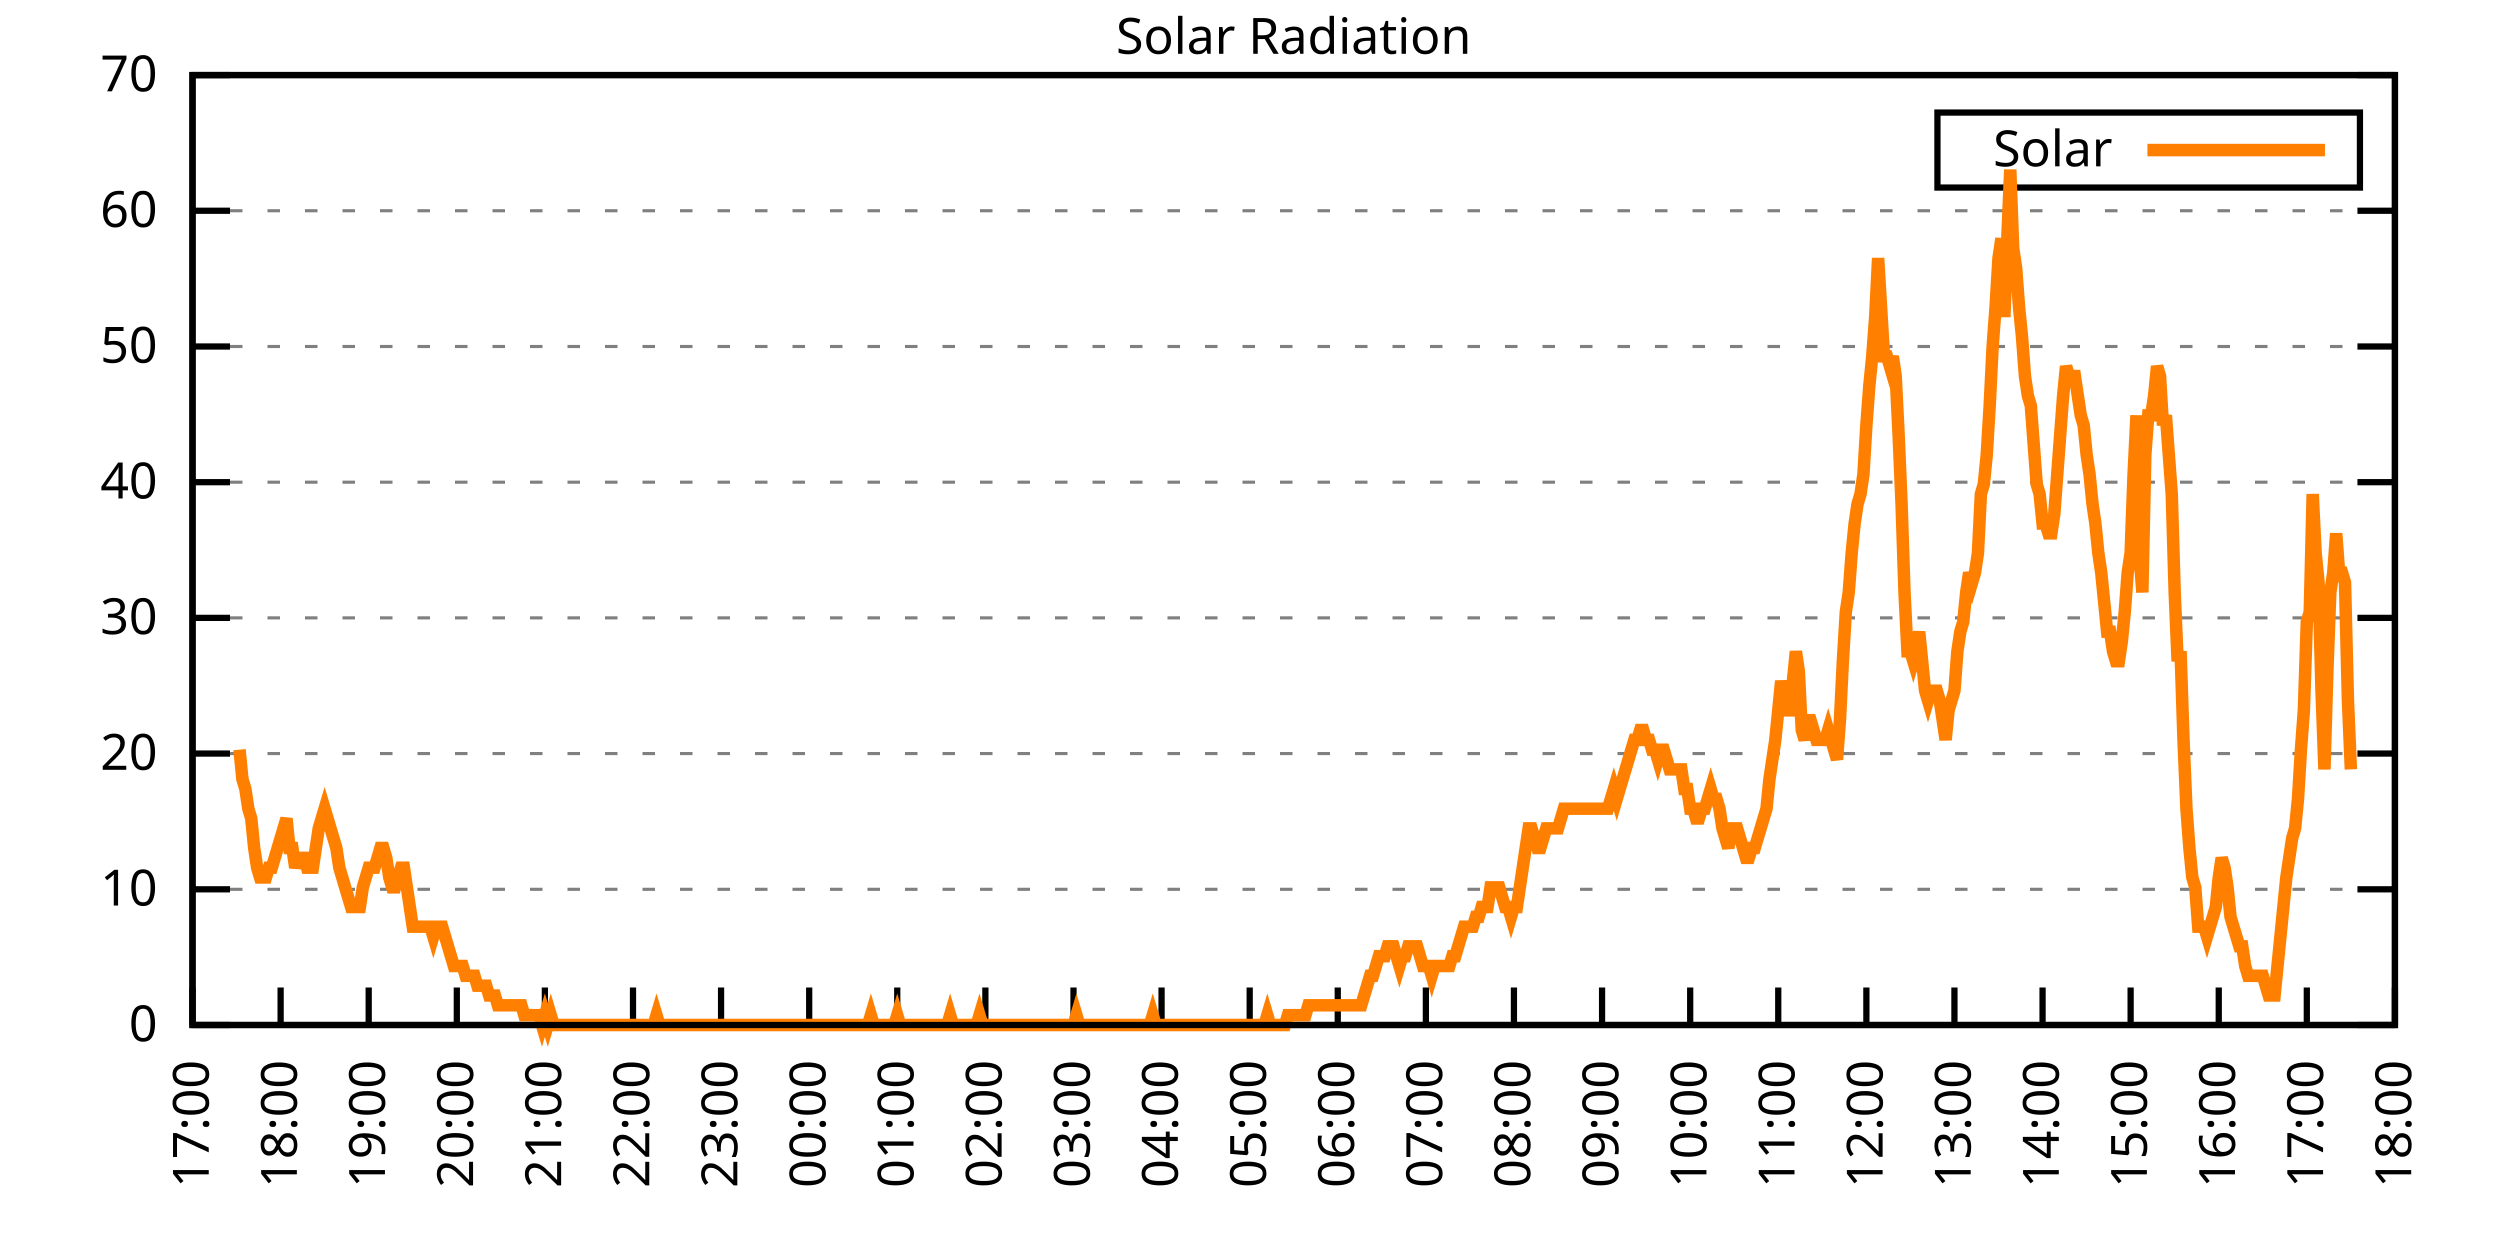
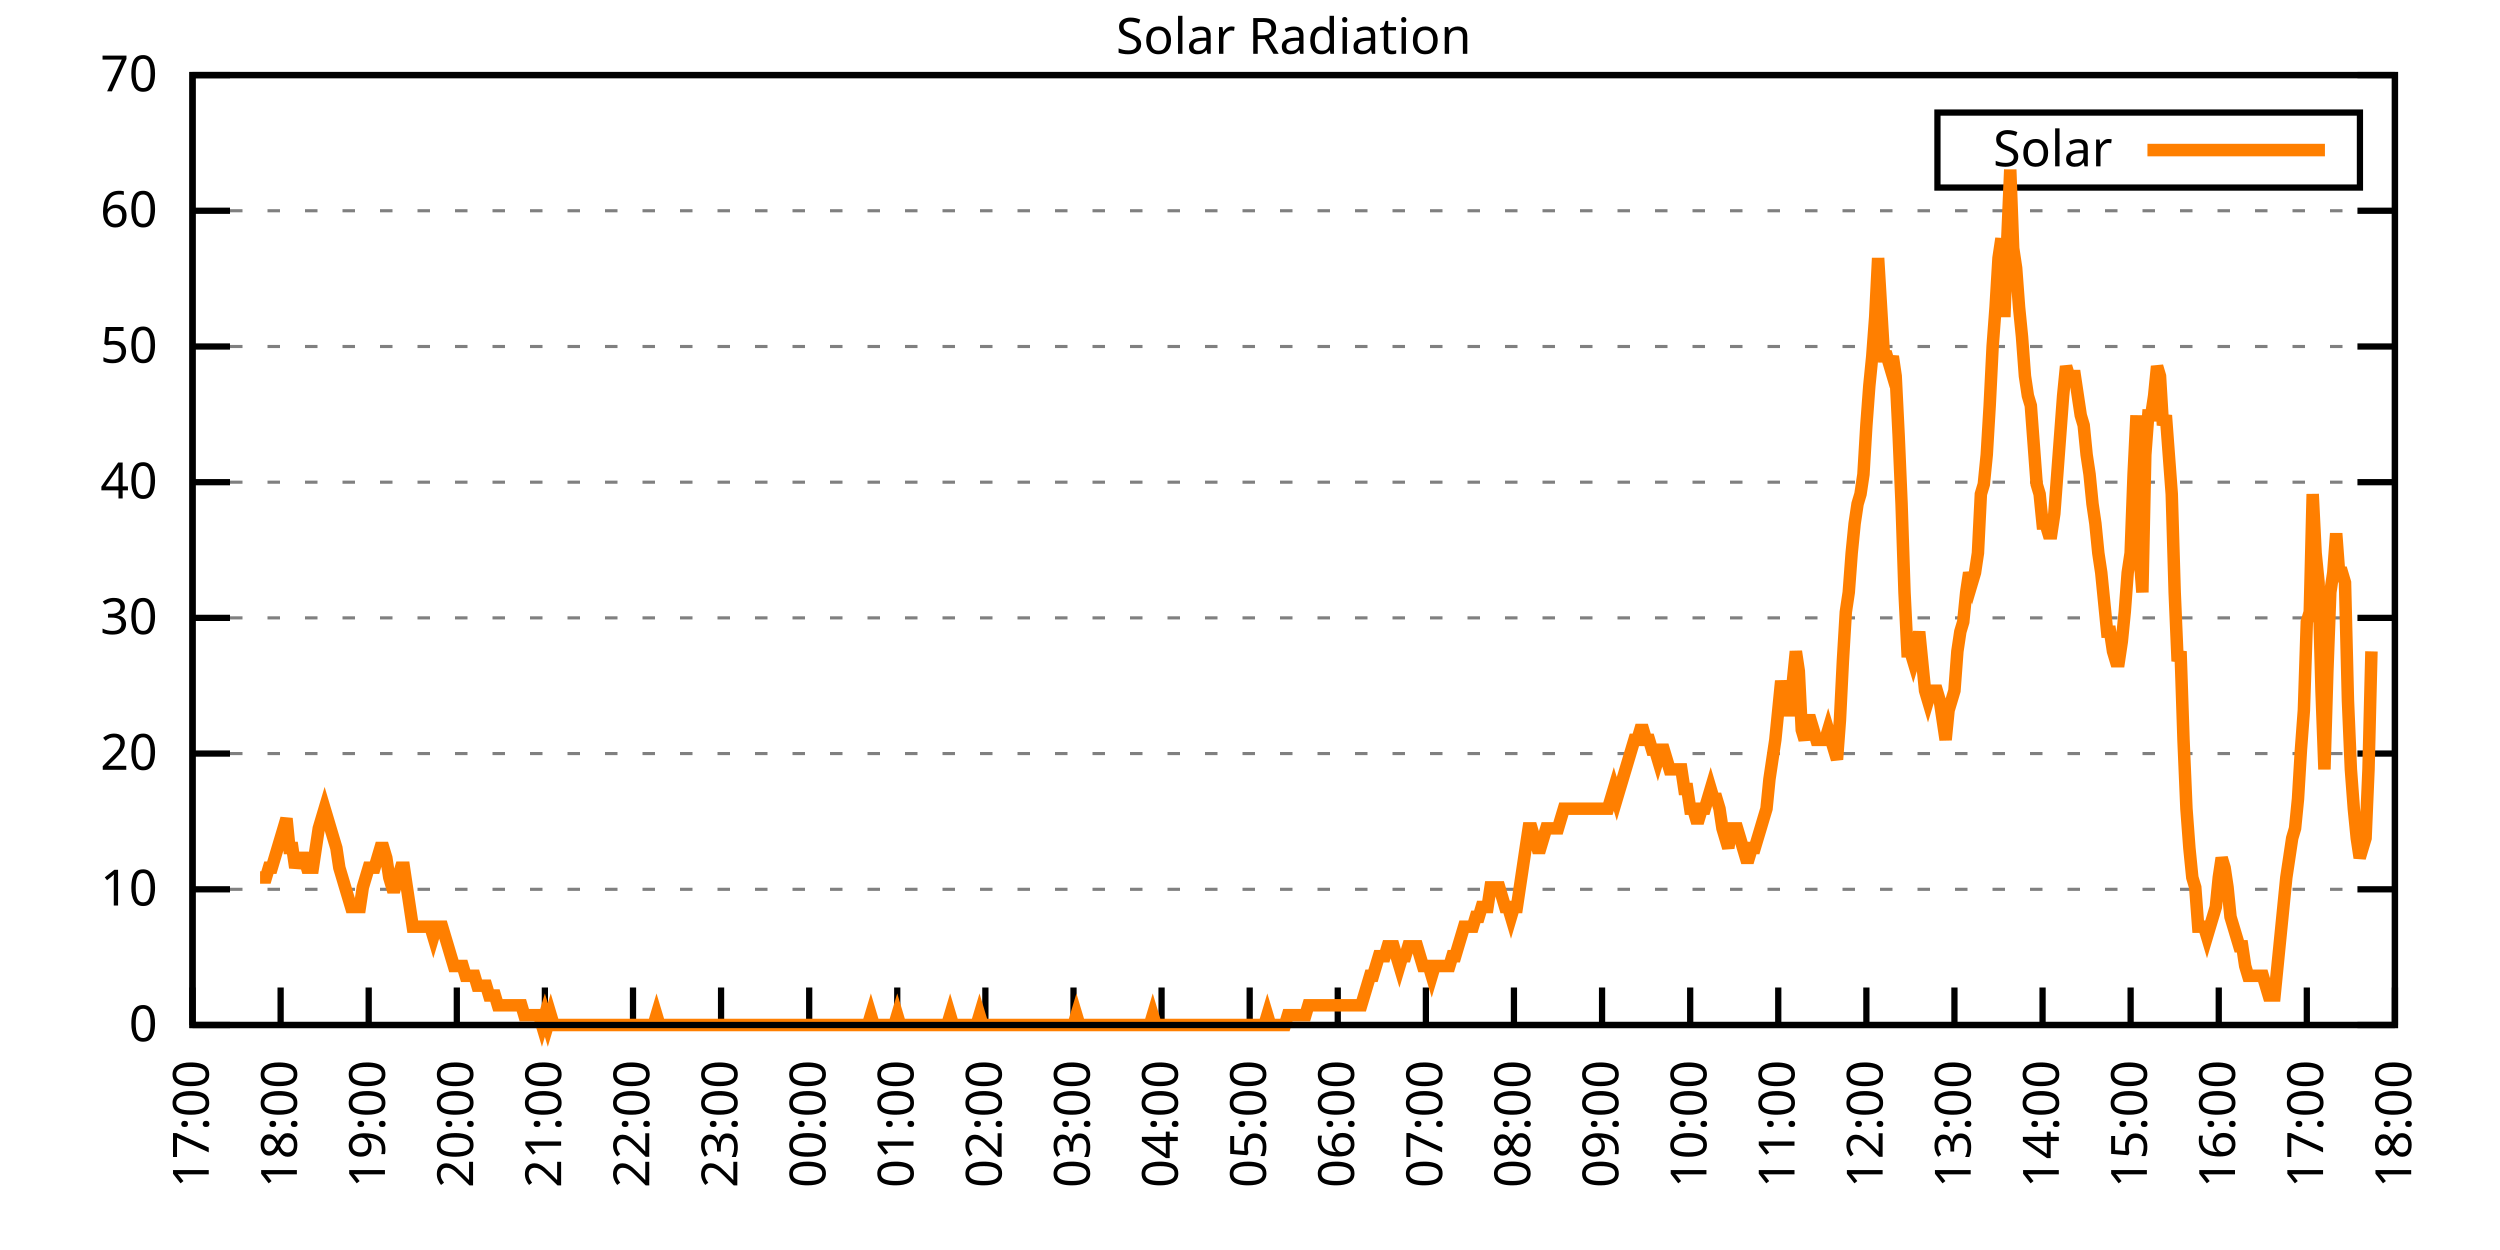
<svg xmlns="http://www.w3.org/2000/svg" xmlns:xlink="http://www.w3.org/1999/xlink" width="400" height="200" viewBox="0 0 400 200">
  <g id="gnuplot_canvas">
    <rect x="0" y="0" width="400" height="200" fill="none" />
    <defs>
      <circle id="gpDot" r="0.5" stroke-width="0.5" stroke="currentColor" />
      <path id="gpPt0" stroke-width="0.333" stroke="currentColor" d="M-1,0 h2 M0,-1 v2" />
      <path id="gpPt1" stroke-width="0.333" stroke="currentColor" d="M-1,-1 L1,1 M1,-1 L-1,1" />
      <path id="gpPt2" stroke-width="0.333" stroke="currentColor" d="M-1,0 L1,0 M0,-1 L0,1 M-1,-1 L1,1 M-1,1 L1,-1" />
      <rect id="gpPt3" stroke-width="0.333" stroke="currentColor" x="-1" y="-1" width="2" height="2" />
      <rect id="gpPt4" stroke-width="0.333" stroke="currentColor" fill="currentColor" x="-1" y="-1" width="2" height="2" />
      <circle id="gpPt5" stroke-width="0.333" stroke="currentColor" cx="0" cy="0" r="1" />
      <use xlink:href="#gpPt5" id="gpPt6" fill="currentColor" stroke="none" />
      <path id="gpPt7" stroke-width="0.333" stroke="currentColor" d="M0,-1.33 L-1.33,0.67 L1.33,0.67 z" />
      <use xlink:href="#gpPt7" id="gpPt8" fill="currentColor" stroke="none" />
      <use xlink:href="#gpPt7" id="gpPt9" stroke="currentColor" transform="rotate(180)" />
      <use xlink:href="#gpPt9" id="gpPt10" fill="currentColor" stroke="none" />
      <use xlink:href="#gpPt3" id="gpPt11" stroke="currentColor" transform="rotate(45)" />
      <use xlink:href="#gpPt11" id="gpPt12" fill="currentColor" stroke="none" />
      <path id="gpPt13" stroke-width="0.333" stroke="currentColor" d="M0,1.330 L1.265,0.411 L0.782,-1.067 L-0.782,-1.076 L-1.265,0.411 z" />
      <use xlink:href="#gpPt13" id="gpPt14" fill="currentColor" stroke="none" />
      <filter id="textbox" filterUnits="objectBoundingBox" x="0" y="0" height="1" width="1">
        <feFlood flood-color="white" flood-opacity="1" result="bgnd" />
        <feComposite in="SourceGraphic" in2="bgnd" operator="atop" />
      </filter>
      <filter id="greybox" filterUnits="objectBoundingBox" x="0" y="0" height="1" width="1">
        <feFlood flood-color="lightgrey" flood-opacity="1" result="grey" />
        <feComposite in="SourceGraphic" in2="grey" operator="atop" />
      </filter>
    </defs>
    <g fill="none" color="white" stroke="currentColor" stroke-width="1.00" stroke-linecap="butt" stroke-linejoin="miter">
</g>
    <g fill="none" color="black" stroke="currentColor" stroke-width="1.00" stroke-linecap="butt" stroke-linejoin="miter">
      <g stroke="none" shape-rendering="crispEdges">
        <polygon fill="rgb(255, 255, 255)" points="30.80,164.00 383.18,164.00 383.18,12.02 30.80,12.02 " />
      </g>
    </g>
    <g fill="none" color="black" stroke="currentColor" stroke-width="1.00" stroke-linecap="butt" stroke-linejoin="miter">
</g>
    <g fill="none" color="black" stroke="black" stroke-width="0.50" stroke-linecap="butt" stroke-linejoin="miter">
</g>
    <g fill="none" color="gray" stroke="currentColor" stroke-width="0.50" stroke-linecap="butt" stroke-linejoin="miter">
      <path stroke="gray" stroke-dasharray="2,4" class="gridline" d="M30.80,164.00 L383.19,164.00  " />
    </g>
    <g fill="none" color="gray" stroke="gray" stroke-width="1.00" stroke-linecap="butt" stroke-linejoin="miter">
</g>
    <g fill="none" color="black" stroke="currentColor" stroke-width="1.00" stroke-linecap="butt" stroke-linejoin="miter">
      <path stroke="black" d="M30.80,164.00 L36.80,164.00 M383.19,164.00 L377.19,164.00  " />
      <g transform="translate(25.20,166.60)" stroke="none" fill="black" font-family="Sans" font-size="8.00" text-anchor="end">
        <text>
          <tspan font-family="Sans"> 0</tspan>
        </text>
      </g>
    </g>
    <g fill="none" color="black" stroke="currentColor" stroke-width="1.00" stroke-linecap="butt" stroke-linejoin="miter">
</g>
    <g fill="none" color="black" stroke="black" stroke-width="0.50" stroke-linecap="butt" stroke-linejoin="miter">
</g>
    <g fill="none" color="gray" stroke="currentColor" stroke-width="0.50" stroke-linecap="butt" stroke-linejoin="miter">
      <path stroke="gray" stroke-dasharray="2,4" class="gridline" d="M30.80,142.29 L383.19,142.29  " />
    </g>
    <g fill="none" color="gray" stroke="gray" stroke-width="1.00" stroke-linecap="butt" stroke-linejoin="miter">
</g>
    <g fill="none" color="black" stroke="currentColor" stroke-width="1.00" stroke-linecap="butt" stroke-linejoin="miter">
      <path stroke="black" d="M30.80,142.29 L36.80,142.29 M383.19,142.29 L377.19,142.29  " />
      <g transform="translate(25.20,144.89)" stroke="none" fill="black" font-family="Sans" font-size="8.00" text-anchor="end">
        <text>
          <tspan font-family="Sans"> 10</tspan>
        </text>
      </g>
    </g>
    <g fill="none" color="black" stroke="currentColor" stroke-width="1.00" stroke-linecap="butt" stroke-linejoin="miter">
</g>
    <g fill="none" color="black" stroke="black" stroke-width="0.50" stroke-linecap="butt" stroke-linejoin="miter">
</g>
    <g fill="none" color="gray" stroke="currentColor" stroke-width="0.50" stroke-linecap="butt" stroke-linejoin="miter">
      <path stroke="gray" stroke-dasharray="2,4" class="gridline" d="M30.80,120.57 L383.19,120.57  " />
    </g>
    <g fill="none" color="gray" stroke="gray" stroke-width="1.00" stroke-linecap="butt" stroke-linejoin="miter">
</g>
    <g fill="none" color="black" stroke="currentColor" stroke-width="1.00" stroke-linecap="butt" stroke-linejoin="miter">
      <path stroke="black" d="M30.80,120.57 L36.80,120.57 M383.19,120.57 L377.19,120.57  " />
      <g transform="translate(25.20,123.17)" stroke="none" fill="black" font-family="Sans" font-size="8.00" text-anchor="end">
        <text>
          <tspan font-family="Sans"> 20</tspan>
        </text>
      </g>
    </g>
    <g fill="none" color="black" stroke="currentColor" stroke-width="1.00" stroke-linecap="butt" stroke-linejoin="miter">
</g>
    <g fill="none" color="black" stroke="black" stroke-width="0.50" stroke-linecap="butt" stroke-linejoin="miter">
</g>
    <g fill="none" color="gray" stroke="currentColor" stroke-width="0.50" stroke-linecap="butt" stroke-linejoin="miter">
      <path stroke="gray" stroke-dasharray="2,4" class="gridline" d="M30.80,98.86 L383.19,98.86  " />
    </g>
    <g fill="none" color="gray" stroke="gray" stroke-width="1.00" stroke-linecap="butt" stroke-linejoin="miter">
</g>
    <g fill="none" color="black" stroke="currentColor" stroke-width="1.00" stroke-linecap="butt" stroke-linejoin="miter">
      <path stroke="black" d="M30.80,98.86 L36.80,98.86 M383.19,98.86 L377.19,98.86  " />
      <g transform="translate(25.20,101.46)" stroke="none" fill="black" font-family="Sans" font-size="8.00" text-anchor="end">
        <text>
          <tspan font-family="Sans"> 30</tspan>
        </text>
      </g>
    </g>
    <g fill="none" color="black" stroke="currentColor" stroke-width="1.00" stroke-linecap="butt" stroke-linejoin="miter">
</g>
    <g fill="none" color="black" stroke="black" stroke-width="0.50" stroke-linecap="butt" stroke-linejoin="miter">
</g>
    <g fill="none" color="gray" stroke="currentColor" stroke-width="0.50" stroke-linecap="butt" stroke-linejoin="miter">
      <path stroke="gray" stroke-dasharray="2,4" class="gridline" d="M30.80,77.15 L383.19,77.15  " />
    </g>
    <g fill="none" color="gray" stroke="gray" stroke-width="1.00" stroke-linecap="butt" stroke-linejoin="miter">
</g>
    <g fill="none" color="black" stroke="currentColor" stroke-width="1.00" stroke-linecap="butt" stroke-linejoin="miter">
      <path stroke="black" d="M30.80,77.15 L36.80,77.15 M383.19,77.15 L377.19,77.15  " />
      <g transform="translate(25.20,79.75)" stroke="none" fill="black" font-family="Sans" font-size="8.00" text-anchor="end">
        <text>
          <tspan font-family="Sans"> 40</tspan>
        </text>
      </g>
    </g>
    <g fill="none" color="black" stroke="currentColor" stroke-width="1.00" stroke-linecap="butt" stroke-linejoin="miter">
</g>
    <g fill="none" color="black" stroke="black" stroke-width="0.50" stroke-linecap="butt" stroke-linejoin="miter">
</g>
    <g fill="none" color="gray" stroke="currentColor" stroke-width="0.50" stroke-linecap="butt" stroke-linejoin="miter">
      <path stroke="gray" stroke-dasharray="2,4" class="gridline" d="M30.80,55.44 L383.19,55.44  " />
    </g>
    <g fill="none" color="gray" stroke="gray" stroke-width="1.00" stroke-linecap="butt" stroke-linejoin="miter">
</g>
    <g fill="none" color="black" stroke="currentColor" stroke-width="1.00" stroke-linecap="butt" stroke-linejoin="miter">
      <path stroke="black" d="M30.80,55.44 L36.80,55.44 M383.19,55.44 L377.19,55.44  " />
      <g transform="translate(25.20,58.04)" stroke="none" fill="black" font-family="Sans" font-size="8.00" text-anchor="end">
        <text>
          <tspan font-family="Sans"> 50</tspan>
        </text>
      </g>
    </g>
    <g fill="none" color="black" stroke="currentColor" stroke-width="1.00" stroke-linecap="butt" stroke-linejoin="miter">
</g>
    <g fill="none" color="black" stroke="black" stroke-width="0.50" stroke-linecap="butt" stroke-linejoin="miter">
</g>
    <g fill="none" color="gray" stroke="currentColor" stroke-width="0.50" stroke-linecap="butt" stroke-linejoin="miter">
      <path stroke="gray" stroke-dasharray="2,4" class="gridline" d="M30.80,33.72 L383.19,33.72  " />
    </g>
    <g fill="none" color="gray" stroke="gray" stroke-width="1.00" stroke-linecap="butt" stroke-linejoin="miter">
</g>
    <g fill="none" color="black" stroke="currentColor" stroke-width="1.00" stroke-linecap="butt" stroke-linejoin="miter">
      <path stroke="black" d="M30.80,33.72 L36.80,33.72 M383.19,33.72 L377.19,33.72  " />
      <g transform="translate(25.20,36.32)" stroke="none" fill="black" font-family="Sans" font-size="8.00" text-anchor="end">
        <text>
          <tspan font-family="Sans"> 60</tspan>
        </text>
      </g>
    </g>
    <g fill="none" color="black" stroke="currentColor" stroke-width="1.00" stroke-linecap="butt" stroke-linejoin="miter">
</g>
    <g fill="none" color="black" stroke="black" stroke-width="0.50" stroke-linecap="butt" stroke-linejoin="miter">
</g>
    <g fill="none" color="gray" stroke="currentColor" stroke-width="0.50" stroke-linecap="butt" stroke-linejoin="miter">
      <path stroke="gray" stroke-dasharray="2,4" class="gridline" d="M30.80,12.01 L383.19,12.01  " />
    </g>
    <g fill="none" color="gray" stroke="gray" stroke-width="1.00" stroke-linecap="butt" stroke-linejoin="miter">
</g>
    <g fill="none" color="black" stroke="currentColor" stroke-width="1.00" stroke-linecap="butt" stroke-linejoin="miter">
      <path stroke="black" d="M30.80,12.01 L36.80,12.01 M383.19,12.01 L377.19,12.01  " />
      <g transform="translate(25.20,14.61)" stroke="none" fill="black" font-family="Sans" font-size="8.00" text-anchor="end">
        <text>
          <tspan font-family="Sans"> 70</tspan>
        </text>
      </g>
    </g>
    <g fill="none" color="black" stroke="currentColor" stroke-width="1.00" stroke-linecap="butt" stroke-linejoin="miter">
      <path stroke="black" d="M30.80,164.00 L30.80,158.00  " />
      <g transform="translate(33.40,169.60) rotate(270.00)" stroke="none" fill="black" font-family="Sans" font-size="8.00" text-anchor="end">
        <text>
          <tspan font-family="Sans">17:00</tspan>
        </text>
      </g>
    </g>
    <g fill="none" color="black" stroke="currentColor" stroke-width="1.00" stroke-linecap="butt" stroke-linejoin="miter">
      <path stroke="black" d="M44.90,164.00 L44.90,158.00  " />
      <g transform="translate(47.50,169.60) rotate(270.00)" stroke="none" fill="black" font-family="Sans" font-size="8.00" text-anchor="end">
        <text>
          <tspan font-family="Sans">18:00</tspan>
        </text>
      </g>
    </g>
    <g fill="none" color="black" stroke="currentColor" stroke-width="1.00" stroke-linecap="butt" stroke-linejoin="miter">
      <path stroke="black" d="M58.99,164.00 L58.99,158.00  " />
      <g transform="translate(61.59,169.60) rotate(270.00)" stroke="none" fill="black" font-family="Sans" font-size="8.00" text-anchor="end">
        <text>
          <tspan font-family="Sans">19:00</tspan>
        </text>
      </g>
    </g>
    <g fill="none" color="black" stroke="currentColor" stroke-width="1.00" stroke-linecap="butt" stroke-linejoin="miter">
      <path stroke="black" d="M73.09,164.00 L73.09,158.00  " />
      <g transform="translate(75.69,169.60) rotate(270.00)" stroke="none" fill="black" font-family="Sans" font-size="8.00" text-anchor="end">
        <text>
          <tspan font-family="Sans">20:00</tspan>
        </text>
      </g>
    </g>
    <g fill="none" color="black" stroke="currentColor" stroke-width="1.00" stroke-linecap="butt" stroke-linejoin="miter">
      <path stroke="black" d="M87.18,164.00 L87.18,158.00  " />
      <g transform="translate(89.78,169.60) rotate(270.00)" stroke="none" fill="black" font-family="Sans" font-size="8.00" text-anchor="end">
        <text>
          <tspan font-family="Sans">21:00</tspan>
        </text>
      </g>
    </g>
    <g fill="none" color="black" stroke="currentColor" stroke-width="1.00" stroke-linecap="butt" stroke-linejoin="miter">
      <path stroke="black" d="M101.28,164.00 L101.28,158.00  " />
      <g transform="translate(103.88,169.60) rotate(270.00)" stroke="none" fill="black" font-family="Sans" font-size="8.00" text-anchor="end">
        <text>
          <tspan font-family="Sans">22:00</tspan>
        </text>
      </g>
    </g>
    <g fill="none" color="black" stroke="currentColor" stroke-width="1.00" stroke-linecap="butt" stroke-linejoin="miter">
      <path stroke="black" d="M115.37,164.00 L115.37,158.00  " />
      <g transform="translate(117.97,169.60) rotate(270.00)" stroke="none" fill="black" font-family="Sans" font-size="8.00" text-anchor="end">
        <text>
          <tspan font-family="Sans">23:00</tspan>
        </text>
      </g>
    </g>
    <g fill="none" color="black" stroke="currentColor" stroke-width="1.00" stroke-linecap="butt" stroke-linejoin="miter">
      <path stroke="black" d="M129.47,164.00 L129.47,158.00  " />
      <g transform="translate(132.07,169.60) rotate(270.00)" stroke="none" fill="black" font-family="Sans" font-size="8.00" text-anchor="end">
        <text>
          <tspan font-family="Sans">00:00</tspan>
        </text>
      </g>
    </g>
    <g fill="none" color="black" stroke="currentColor" stroke-width="1.00" stroke-linecap="butt" stroke-linejoin="miter">
      <path stroke="black" d="M143.56,164.00 L143.56,158.00  " />
      <g transform="translate(146.16,169.60) rotate(270.00)" stroke="none" fill="black" font-family="Sans" font-size="8.00" text-anchor="end">
        <text>
          <tspan font-family="Sans">01:00</tspan>
        </text>
      </g>
    </g>
    <g fill="none" color="black" stroke="currentColor" stroke-width="1.00" stroke-linecap="butt" stroke-linejoin="miter">
      <path stroke="black" d="M157.66,164.00 L157.66,158.00  " />
      <g transform="translate(160.26,169.60) rotate(270.00)" stroke="none" fill="black" font-family="Sans" font-size="8.00" text-anchor="end">
        <text>
          <tspan font-family="Sans">02:00</tspan>
        </text>
      </g>
    </g>
    <g fill="none" color="black" stroke="currentColor" stroke-width="1.00" stroke-linecap="butt" stroke-linejoin="miter">
      <path stroke="black" d="M171.76,164.00 L171.76,158.00  " />
      <g transform="translate(174.36,169.60) rotate(270.00)" stroke="none" fill="black" font-family="Sans" font-size="8.00" text-anchor="end">
        <text>
          <tspan font-family="Sans">03:00</tspan>
        </text>
      </g>
    </g>
    <g fill="none" color="black" stroke="currentColor" stroke-width="1.00" stroke-linecap="butt" stroke-linejoin="miter">
      <path stroke="black" d="M185.85,164.00 L185.85,158.00  " />
      <g transform="translate(188.45,169.60) rotate(270.00)" stroke="none" fill="black" font-family="Sans" font-size="8.00" text-anchor="end">
        <text>
          <tspan font-family="Sans">04:00</tspan>
        </text>
      </g>
    </g>
    <g fill="none" color="black" stroke="currentColor" stroke-width="1.00" stroke-linecap="butt" stroke-linejoin="miter">
      <path stroke="black" d="M199.95,164.00 L199.95,158.00  " />
      <g transform="translate(202.55,169.60) rotate(270.00)" stroke="none" fill="black" font-family="Sans" font-size="8.00" text-anchor="end">
        <text>
          <tspan font-family="Sans">05:00</tspan>
        </text>
      </g>
    </g>
    <g fill="none" color="black" stroke="currentColor" stroke-width="1.00" stroke-linecap="butt" stroke-linejoin="miter">
      <path stroke="black" d="M214.04,164.00 L214.04,158.00  " />
      <g transform="translate(216.64,169.60) rotate(270.00)" stroke="none" fill="black" font-family="Sans" font-size="8.00" text-anchor="end">
        <text>
          <tspan font-family="Sans">06:00</tspan>
        </text>
      </g>
    </g>
    <g fill="none" color="black" stroke="currentColor" stroke-width="1.00" stroke-linecap="butt" stroke-linejoin="miter">
      <path stroke="black" d="M228.14,164.00 L228.14,158.00  " />
      <g transform="translate(230.74,169.60) rotate(270.00)" stroke="none" fill="black" font-family="Sans" font-size="8.00" text-anchor="end">
        <text>
          <tspan font-family="Sans">07:00</tspan>
        </text>
      </g>
    </g>
    <g fill="none" color="black" stroke="currentColor" stroke-width="1.00" stroke-linecap="butt" stroke-linejoin="miter">
      <path stroke="black" d="M242.23,164.00 L242.23,158.00  " />
      <g transform="translate(244.83,169.60) rotate(270.00)" stroke="none" fill="black" font-family="Sans" font-size="8.00" text-anchor="end">
        <text>
          <tspan font-family="Sans">08:00</tspan>
        </text>
      </g>
    </g>
    <g fill="none" color="black" stroke="currentColor" stroke-width="1.00" stroke-linecap="butt" stroke-linejoin="miter">
      <path stroke="black" d="M256.33,164.00 L256.33,158.00  " />
      <g transform="translate(258.93,169.60) rotate(270.00)" stroke="none" fill="black" font-family="Sans" font-size="8.00" text-anchor="end">
        <text>
          <tspan font-family="Sans">09:00</tspan>
        </text>
      </g>
    </g>
    <g fill="none" color="black" stroke="currentColor" stroke-width="1.00" stroke-linecap="butt" stroke-linejoin="miter">
      <path stroke="black" d="M270.43,164.00 L270.43,158.00  " />
      <g transform="translate(273.03,169.60) rotate(270.00)" stroke="none" fill="black" font-family="Sans" font-size="8.00" text-anchor="end">
        <text>
          <tspan font-family="Sans">10:00</tspan>
        </text>
      </g>
    </g>
    <g fill="none" color="black" stroke="currentColor" stroke-width="1.00" stroke-linecap="butt" stroke-linejoin="miter">
      <path stroke="black" d="M284.52,164.00 L284.52,158.00  " />
      <g transform="translate(287.12,169.60) rotate(270.00)" stroke="none" fill="black" font-family="Sans" font-size="8.00" text-anchor="end">
        <text>
          <tspan font-family="Sans">11:00</tspan>
        </text>
      </g>
    </g>
    <g fill="none" color="black" stroke="currentColor" stroke-width="1.00" stroke-linecap="butt" stroke-linejoin="miter">
      <path stroke="black" d="M298.62,164.00 L298.62,158.00  " />
      <g transform="translate(301.22,169.60) rotate(270.00)" stroke="none" fill="black" font-family="Sans" font-size="8.00" text-anchor="end">
        <text>
          <tspan font-family="Sans">12:00</tspan>
        </text>
      </g>
    </g>
    <g fill="none" color="black" stroke="currentColor" stroke-width="1.00" stroke-linecap="butt" stroke-linejoin="miter">
      <path stroke="black" d="M312.71,164.00 L312.71,158.00  " />
      <g transform="translate(315.31,169.60) rotate(270.00)" stroke="none" fill="black" font-family="Sans" font-size="8.00" text-anchor="end">
        <text>
          <tspan font-family="Sans">13:00</tspan>
        </text>
      </g>
    </g>
    <g fill="none" color="black" stroke="currentColor" stroke-width="1.00" stroke-linecap="butt" stroke-linejoin="miter">
      <path stroke="black" d="M326.81,164.00 L326.81,158.00  " />
      <g transform="translate(329.41,169.60) rotate(270.00)" stroke="none" fill="black" font-family="Sans" font-size="8.00" text-anchor="end">
        <text>
          <tspan font-family="Sans">14:00</tspan>
        </text>
      </g>
    </g>
    <g fill="none" color="black" stroke="currentColor" stroke-width="1.00" stroke-linecap="butt" stroke-linejoin="miter">
      <path stroke="black" d="M340.90,164.00 L340.90,158.00  " />
      <g transform="translate(343.50,169.60) rotate(270.00)" stroke="none" fill="black" font-family="Sans" font-size="8.00" text-anchor="end">
        <text>
          <tspan font-family="Sans">15:00</tspan>
        </text>
      </g>
    </g>
    <g fill="none" color="black" stroke="currentColor" stroke-width="1.00" stroke-linecap="butt" stroke-linejoin="miter">
      <path stroke="black" d="M355.00,164.00 L355.00,158.00  " />
      <g transform="translate(357.60,169.60) rotate(270.00)" stroke="none" fill="black" font-family="Sans" font-size="8.00" text-anchor="end">
        <text>
          <tspan font-family="Sans">16:00</tspan>
        </text>
      </g>
    </g>
    <g fill="none" color="black" stroke="currentColor" stroke-width="1.00" stroke-linecap="butt" stroke-linejoin="miter">
      <path stroke="black" d="M369.09,164.00 L369.09,158.00  " />
      <g transform="translate(371.69,169.60) rotate(270.00)" stroke="none" fill="black" font-family="Sans" font-size="8.00" text-anchor="end">
        <text>
          <tspan font-family="Sans">17:00</tspan>
        </text>
      </g>
    </g>
    <g fill="none" color="black" stroke="currentColor" stroke-width="1.00" stroke-linecap="butt" stroke-linejoin="miter">
      <path stroke="black" d="M383.19,164.00 L383.19,158.00  " />
      <g transform="translate(385.79,169.60) rotate(270.00)" stroke="none" fill="black" font-family="Sans" font-size="8.00" text-anchor="end">
        <text>
          <tspan font-family="Sans">18:00</tspan>
        </text>
      </g>
    </g>
    <g fill="none" color="black" stroke="currentColor" stroke-width="1.00" stroke-linecap="butt" stroke-linejoin="miter">
</g>
    <g fill="none" color="black" stroke="currentColor" stroke-width="1.00" stroke-linecap="butt" stroke-linejoin="miter">
      <path stroke="black" d="M30.80,12.01 L30.80,164.00 L383.19,164.00 L383.19,12.01 L30.80,12.01 Z  " />
    </g>
    <g fill="none" color="black" stroke="currentColor" stroke-width="1.00" stroke-linecap="butt" stroke-linejoin="miter">
</g>
    <g fill="none" color="black" stroke="currentColor" stroke-width="1.00" stroke-linecap="butt" stroke-linejoin="miter">
      <path stroke="black" d="M309.99,30.01 L309.99,18.01 L377.59,18.01 L377.59,30.01 L309.99,30.01 Z  " />
    </g>
    <g id="Solar_Radiation_plot_1">
      <g fill="none" color="white" stroke="black" stroke-width="2.00" stroke-linecap="butt" stroke-linejoin="miter">
</g>
      <g fill="none" color="black" stroke="currentColor" stroke-width="2.00" stroke-linecap="butt" stroke-linejoin="miter">
        <g transform="translate(337.99,26.61)" stroke="none" fill="black" font-family="Sans" font-size="8.00" text-anchor="end">
          <text>
            <tspan font-family="Sans">Solar</tspan>
          </text>
        </g>
      </g>
      <g fill="none" color="black" stroke="currentColor" stroke-width="2.00" stroke-linecap="butt" stroke-linejoin="miter">
-         <path stroke="rgb(255, 127,   0)" d="M343.59,24.01 L371.99,24.01 M38.32,119.95 L38.79,124.67 L39.26,126.24 L39.73,129.39 L40.20,130.96 L40.67,135.68   L41.14,138.83 L41.61,140.40 L42.08,140.40 L42.55,140.40 L43.02,138.83 L43.49,138.83 L43.96,137.26 L44.43,135.68   L44.90,134.11 L45.37,132.54 L45.84,130.96 L46.31,135.68 L46.78,135.68 L47.24,138.83 L47.71,137.26 L48.18,137.26   L48.65,137.26 L49.12,138.83 L49.59,138.83 L50.06,138.83 L50.53,135.68 L51.00,132.54 L51.47,130.96 L51.94,129.39   L52.41,130.96 L52.88,132.54 L53.35,134.11 L53.82,135.68 L54.29,138.83 L54.76,140.40 L55.23,141.98 L55.70,143.55   L56.17,145.12 L56.64,145.12 L57.11,145.12 L57.58,145.12 L58.05,141.98 L58.52,140.40 L58.99,138.83 L59.46,138.83   L59.93,138.83 L60.40,137.26 L60.87,135.68 L61.34,135.68 L61.81,137.26 L62.28,140.40 L62.75,141.98 L63.22,141.98   L63.69,140.40 L64.16,138.83 L64.63,138.83 L65.10,141.98 L65.57,145.12 L66.04,148.27 L66.51,148.27 L66.98,148.27   L67.45,148.27 L67.92,148.27 L68.39,148.27 L68.86,148.27 L69.33,149.84 L69.80,148.27 L70.27,148.27 L70.74,148.27   L71.21,149.84 L71.68,151.41 L72.15,152.99 L72.62,154.56 L73.09,154.56 L73.56,154.56 L74.03,154.56 L74.50,156.13   L74.97,156.13 L75.44,156.13 L75.91,156.13 L76.38,157.71 L76.85,157.71 L77.32,157.71 L77.79,157.71 L78.26,159.28   L78.73,159.28 L79.19,159.28 L79.66,160.85 L80.13,160.85 L80.60,160.85 L81.07,160.85 L81.54,160.85 L82.01,160.85   L82.48,160.85 L82.95,160.85 L83.42,160.85 L83.89,162.43 L84.36,162.43 L84.83,162.43 L85.30,162.43 L85.77,162.43   L86.24,162.43 L86.71,164.00 L87.18,162.43 L87.65,164.00 L88.12,162.43 L88.59,164.00 L89.06,164.00 L89.53,164.00   L90.00,164.00 L90.47,164.00 L90.94,164.00 L91.41,164.00 L91.88,164.00 L92.35,164.00 L92.82,164.00 L93.29,164.00   L93.76,164.00 L94.23,164.00 L94.70,164.00 L95.17,164.00 L95.64,164.00 L96.11,164.00 L96.58,164.00 L97.05,164.00   L97.52,164.00 L97.99,164.00 L98.46,164.00 L98.93,164.00 L99.40,164.00 L99.87,164.00 L100.34,164.00 L100.81,164.00   L101.28,164.00 L101.75,164.00 L102.22,164.00 L102.69,164.00 L103.16,164.00 L103.63,164.00 L104.10,164.00 L104.57,164.00   L105.04,162.43 L105.51,164.00 L105.98,164.00 L106.45,164.00 L106.92,164.00 L107.39,164.00 L107.86,164.00 L108.33,164.00   L108.80,164.00 L109.27,164.00 L109.74,164.00 L110.21,164.00 L110.68,164.00 L111.14,164.00 L111.61,164.00 L112.08,164.00   L112.55,164.00 L113.02,164.00 L113.49,164.00 L113.96,164.00 L114.43,164.00 L114.90,164.00 L115.37,164.00 L115.84,164.00   L116.31,164.00 L116.78,164.00 L117.25,164.00 L117.72,164.00 L118.19,164.00 L118.66,164.00 L119.13,164.00 L119.60,164.00   L120.07,164.00 L120.54,164.00 L121.01,164.00 L121.48,164.00 L121.95,164.00 L122.42,164.00 L122.89,164.00 L123.36,164.00   L123.83,164.00 L124.30,164.00 L124.77,164.00 L125.24,164.00 L125.71,164.00 L126.18,164.00 L126.65,164.00 L127.12,164.00   L127.59,164.00 L128.06,164.00 L128.53,164.00 L129.00,164.00 L129.47,164.00 L129.94,164.00 L130.41,164.00 L130.88,164.00   L131.35,164.00 L131.82,164.00 L132.29,164.00 L132.76,164.00 L133.23,164.00 L133.70,164.00 L134.17,164.00 L134.64,164.00   L135.11,164.00 L135.58,164.00 L136.05,164.00 L136.52,164.00 L136.99,164.00 L137.46,164.00 L137.93,164.00 L138.40,164.00   L138.87,164.00 L139.34,162.43 L139.81,164.00 L140.28,164.00 L140.75,164.00 L141.22,164.00 L141.69,164.00 L142.16,164.00   L142.63,164.00 L143.09,164.00 L143.56,162.43 L144.03,164.00 L144.50,164.00 L144.97,164.00 L145.44,164.00 L145.91,164.00   L146.38,164.00 L146.85,164.00 L147.32,164.00 L147.79,164.00 L148.26,164.00 L148.73,164.00 L149.20,164.00 L149.67,164.00   L150.14,164.00 L150.61,164.00 L151.08,164.00 L151.55,164.00 L152.02,162.43 L152.49,164.00 L152.96,164.00 L153.43,164.00   L153.90,164.00 L154.37,164.00 L154.84,164.00 L155.31,164.00 L155.78,164.00 L156.25,164.00 L156.72,162.43 L157.19,164.00   L157.66,164.00 L158.13,164.00 L158.60,164.00 L159.07,164.00 L159.54,164.00 L160.01,164.00 L160.48,164.00 L160.95,164.00   L161.42,164.00 L161.89,164.00 L162.36,164.00 L162.83,164.00 L163.30,164.00 L163.77,164.00 L164.24,164.00 L164.71,164.00   L165.18,164.00 L165.65,164.00 L166.12,164.00 L166.59,164.00 L167.06,164.00 L167.53,164.00 L168.00,164.00 L168.47,164.00   L168.94,164.00 L169.41,164.00 L169.88,164.00 L170.35,164.00 L170.82,164.00 L171.29,164.00 L171.76,164.00 L172.23,162.43   L172.70,164.00 L173.17,164.00 L173.64,164.00 L174.11,164.00 L174.58,164.00 L175.04,164.00 L175.51,164.00 L175.98,164.00   L176.45,164.00 L176.92,164.00 L177.39,164.00 L177.86,164.00 L178.33,164.00 L178.80,164.00 L179.27,164.00 L179.74,164.00   L180.21,164.00 L180.68,164.00 L181.15,164.00 L181.62,164.00 L182.09,164.00 L182.56,164.00 L183.03,164.00 L183.50,164.00   L183.97,164.00 L184.44,162.43 L184.91,164.00 L185.38,164.00 L185.85,164.00 L186.32,164.00 L186.79,164.00 L187.26,164.00   L187.73,164.00 L188.20,164.00 L188.67,164.00 L189.14,164.00 L189.61,164.00 L190.08,164.00 L190.55,164.00 L191.02,164.00   L191.49,164.00 L191.96,164.00 L192.43,164.00 L192.90,164.00 L193.37,164.00 L193.84,164.00 L194.31,164.00 L194.78,164.00   L195.25,164.00 L195.72,164.00 L196.19,164.00 L196.66,164.00 L197.13,164.00 L197.60,164.00 L198.07,164.00 L198.54,164.00   L199.01,164.00 L199.48,164.00 L199.95,164.00 L200.42,164.00 L200.89,164.00 L201.36,164.00 L201.83,164.00 L202.30,164.00   L202.77,162.43 L203.24,164.00 L203.71,164.00 L204.18,164.00 L204.65,164.00 L205.12,164.00 L205.59,164.00 L206.06,162.43   L206.53,162.43 L207.00,162.43 L207.46,162.43 L207.93,162.43 L208.40,162.43 L208.87,162.43 L209.34,160.85 L209.81,160.85   L210.28,160.85 L210.75,160.85 L211.22,160.85 L211.69,160.85 L212.16,160.85 L212.63,160.85 L213.10,160.85 L213.57,160.85   L214.04,160.85 L214.51,160.85 L214.98,160.85 L215.45,160.85 L215.92,160.85 L216.39,160.85 L216.86,160.85 L217.33,160.85   L217.80,160.85 L218.27,159.28 L218.74,157.71 L219.21,156.13 L219.68,156.13 L220.15,154.56 L220.62,152.99 L221.09,152.99   L221.56,152.99 L222.03,151.41 L222.50,151.41 L222.97,151.41 L223.44,152.99 L223.91,154.56 L224.38,152.99 L224.85,152.99   L225.32,151.41 L225.79,151.41 L226.26,151.41 L226.73,151.41 L227.20,152.99 L227.67,154.56 L228.14,154.56 L228.61,154.56   L229.08,156.13 L229.55,154.56 L230.02,154.56 L230.49,154.56 L230.96,154.56 L231.43,154.56 L231.90,154.56 L232.37,152.99   L232.84,152.99 L233.31,151.41 L233.78,149.84 L234.25,148.27 L234.72,148.27 L235.19,148.27 L235.66,148.27 L236.13,146.70   L236.60,146.70 L237.07,145.12 L237.54,145.12 L238.01,145.12 L238.48,141.98 L238.95,141.98 L239.41,141.98 L239.88,141.98   L240.35,143.55 L240.82,145.12 L241.29,145.12 L241.76,146.70 L242.23,145.12 L242.70,145.12 L243.17,141.98 L243.64,138.83   L244.11,135.68 L244.58,132.54 L245.05,132.54 L245.52,134.11 L245.99,135.68 L246.46,135.68 L246.93,134.11 L247.40,132.54   L247.87,132.54 L248.34,132.54 L248.81,132.54 L249.28,132.54 L249.75,130.96 L250.22,129.39 L250.69,129.39 L251.16,129.39   L251.63,129.39 L252.10,129.39 L252.57,129.39 L253.04,129.39 L253.51,129.39 L253.98,129.39 L254.45,129.39 L254.92,129.39   L255.39,129.39 L255.86,129.39 L256.33,129.39 L256.80,129.39 L257.27,129.39 L257.74,127.82 L258.21,126.24 L258.68,127.82   L259.15,126.24 L259.62,124.67 L260.09,123.10 L260.56,121.52 L261.03,119.95 L261.50,118.38 L261.97,118.38 L262.44,116.80   L262.91,116.80 L263.38,118.38 L263.85,118.38 L264.32,119.95 L264.79,119.95 L265.26,121.52 L265.73,119.95 L266.20,119.95   L266.67,121.52 L267.14,123.10 L267.61,123.10 L268.08,123.10 L268.55,123.10 L269.02,123.10 L269.49,126.24 L269.96,126.24   L270.43,129.39 L270.90,129.39 L271.36,130.96 L271.83,130.96 L272.30,129.39 L272.77,129.39 L273.24,127.82 L273.71,126.24   L274.18,127.82 L274.65,127.82 L275.12,129.39 L275.59,132.54 L276.06,134.11 L276.53,135.68 L277.00,132.54 L277.47,132.54   L277.94,132.54 L278.41,134.11 L278.88,135.68 L279.35,137.26 L279.82,137.26 L280.29,135.68 L280.76,135.68 L281.23,134.11   L281.70,132.54 L282.17,130.96 L282.64,129.39 L283.11,124.67 L283.58,121.52 L284.05,118.38 L284.52,113.66 L284.99,108.94   L285.46,112.09 L285.93,113.66 L286.40,113.66 L286.87,108.94 L287.34,104.22 L287.81,107.37 L288.28,116.80 L288.75,118.38   L289.22,115.23 L289.69,115.23 L290.16,116.80 L290.63,118.38 L291.10,118.38 L291.57,118.38 L292.04,118.38 L292.51,116.80   L292.98,118.38 L293.45,119.95 L293.92,121.52 L294.39,115.23 L294.86,105.79 L295.33,97.93 L295.80,94.78 L296.27,88.49   L296.74,83.77 L297.21,80.62 L297.68,79.05 L298.15,75.90 L298.62,68.04 L299.09,61.74 L299.56,57.02 L300.03,50.73   L300.50,41.29 L300.97,49.16 L301.44,57.02 L301.91,57.02 L302.38,58.60 L302.85,57.02 L303.31,60.17 L303.78,69.61   L304.25,80.62 L304.72,94.78 L305.19,104.22 L305.66,104.22 L306.13,105.79 L306.60,104.22 L307.07,101.07 L307.54,105.79   L308.01,110.51 L308.48,112.09 L308.95,110.51 L309.42,110.51 L309.89,110.51 L310.36,112.09 L310.83,115.23 L311.30,118.38   L311.77,113.66 L312.24,112.09 L312.71,110.51 L313.18,104.22 L313.65,101.07 L314.12,99.50 L314.59,94.78 L315.06,91.63   L315.53,93.21 L316.00,91.63 L316.47,88.49 L316.94,79.05 L317.41,77.48 L317.88,72.76 L318.35,64.89 L318.82,55.45   L319.29,49.16 L319.76,41.29 L320.23,38.15 L320.70,50.73 L321.17,38.15 L321.64,27.13 L322.11,39.72 L322.58,42.87   L323.05,49.16 L323.52,53.88 L323.99,60.17 L324.46,63.32 L324.93,64.89 L325.40,71.18 L325.87,77.48 L326.34,79.05   L326.81,83.77 L327.28,83.77 L327.75,85.34 L328.22,85.34 L328.69,82.19 L329.16,75.90 L329.63,69.61 L330.10,63.32   L330.57,58.60 L331.04,60.17 L331.51,60.17 L331.98,60.17 L332.45,63.32 L332.92,66.46 L333.39,68.04 L333.86,72.76   L334.33,75.90 L334.80,80.62 L335.26,83.77 L335.73,88.49 L336.20,91.63 L336.67,96.35 L337.14,101.07 L337.61,101.07   L338.08,104.22 L338.55,105.79 L339.02,105.79 L339.49,102.65 L339.96,97.93 L340.43,91.63 L340.90,88.49 L341.37,75.90   L341.84,66.46 L342.31,88.49 L342.78,94.78 L343.25,72.76 L343.72,66.46 L344.19,66.46 L344.66,63.32 L345.13,58.60   L345.60,60.17 L346.07,68.04 L346.54,66.46 L347.01,72.76 L347.48,79.05 L347.95,94.78 L348.42,105.79 L348.89,104.22   L349.36,118.38 L349.83,129.39 L350.30,135.68 L350.77,140.40 L351.24,141.98 L351.71,148.27 L352.18,148.27 L352.65,148.27   L353.12,149.84 L353.59,148.27 L354.06,146.70 L354.53,145.12 L355.00,140.40 L355.47,137.26 L355.94,138.83 L356.41,141.98   L356.88,146.70 L357.35,148.27 L357.82,149.84 L358.29,151.41 L358.76,151.41 L359.23,154.56 L359.70,156.13 L360.17,156.13   L360.64,156.13 L361.11,156.13 L361.58,156.13 L362.05,156.13 L362.52,157.71 L362.99,159.28 L363.46,159.28 L363.93,159.28   L364.40,154.56 L364.87,149.84 L365.34,145.12 L365.81,140.40 L366.28,137.26 L366.75,134.11 L367.21,132.54 L367.68,127.82   L368.15,119.95 L368.62,113.66 L369.09,99.50 L369.56,97.93 L370.03,79.05 L370.50,88.49 L370.97,93.21 L371.44,110.51   L371.91,123.10 L372.38,107.37 L372.85,94.78 L373.32,91.63 L373.79,85.34 L374.26,91.63 L374.73,91.63 L375.20,93.21   L375.67,112.09 L376.14,123.10  " />
+         <path stroke="rgb(255, 127,   0)" d="M343.59,24.01 L371.99,24.01 M41.61,140.40 L42.08,140.40 L42.55,140.40 L43.02,138.83 L43.49,138.83 L43.96,137.26   L44.43,135.68 L44.90,134.11 L45.37,132.54 L45.84,130.96 L46.31,135.68 L46.78,135.68 L47.24,138.83 L47.71,137.26   L48.18,137.26 L48.65,137.26 L49.12,138.83 L49.59,138.83 L50.06,138.83 L50.53,135.68 L51.00,132.54 L51.47,130.96   L51.94,129.39 L52.41,130.96 L52.88,132.54 L53.35,134.11 L53.82,135.68 L54.29,138.83 L54.76,140.40 L55.23,141.98   L55.70,143.55 L56.17,145.12 L56.64,145.12 L57.11,145.12 L57.58,145.12 L58.05,141.98 L58.52,140.40 L58.99,138.83   L59.46,138.83 L59.93,138.83 L60.40,137.26 L60.87,135.68 L61.34,135.68 L61.81,137.26 L62.28,140.40 L62.75,141.98   L63.22,141.98 L63.69,140.40 L64.16,138.83 L64.63,138.83 L65.10,141.98 L65.57,145.12 L66.04,148.27 L66.51,148.27   L66.98,148.27 L67.45,148.27 L67.92,148.27 L68.39,148.27 L68.86,148.27 L69.33,149.84 L69.80,148.27 L70.27,148.27   L70.74,148.27 L71.21,149.84 L71.68,151.41 L72.15,152.99 L72.62,154.56 L73.09,154.56 L73.56,154.56 L74.03,154.56   L74.50,156.13 L74.97,156.13 L75.44,156.13 L75.91,156.13 L76.38,157.71 L76.85,157.71 L77.32,157.71 L77.79,157.71   L78.26,159.28 L78.73,159.28 L79.19,159.28 L79.66,160.85 L80.13,160.85 L80.60,160.85 L81.07,160.85 L81.54,160.85   L82.01,160.85 L82.48,160.85 L82.95,160.85 L83.42,160.85 L83.89,162.43 L84.36,162.43 L84.83,162.43 L85.30,162.43   L85.77,162.43 L86.24,162.43 L86.71,164.00 L87.18,162.43 L87.65,164.00 L88.12,162.43 L88.59,164.00 L89.06,164.00   L89.53,164.00 L90.00,164.00 L90.47,164.00 L90.94,164.00 L91.41,164.00 L91.88,164.00 L92.35,164.00 L92.82,164.00   L93.29,164.00 L93.76,164.00 L94.23,164.00 L94.70,164.00 L95.17,164.00 L95.64,164.00 L96.11,164.00 L96.58,164.00   L97.05,164.00 L97.52,164.00 L97.99,164.00 L98.46,164.00 L98.93,164.00 L99.40,164.00 L99.87,164.00 L100.34,164.00   L100.81,164.00 L101.28,164.00 L101.75,164.00 L102.22,164.00 L102.69,164.00 L103.16,164.00 L103.63,164.00 L104.10,164.00   L104.57,164.00 L105.04,162.43 L105.51,164.00 L105.98,164.00 L106.45,164.00 L106.92,164.00 L107.39,164.00 L107.86,164.00   L108.33,164.00 L108.80,164.00 L109.27,164.00 L109.74,164.00 L110.21,164.00 L110.68,164.00 L111.14,164.00 L111.61,164.00   L112.08,164.00 L112.55,164.00 L113.02,164.00 L113.49,164.00 L113.96,164.00 L114.43,164.00 L114.90,164.00 L115.37,164.00   L115.84,164.00 L116.31,164.00 L116.78,164.00 L117.25,164.00 L117.72,164.00 L118.19,164.00 L118.66,164.00 L119.13,164.00   L119.60,164.00 L120.07,164.00 L120.54,164.00 L121.01,164.00 L121.48,164.00 L121.95,164.00 L122.42,164.00 L122.89,164.00   L123.36,164.00 L123.83,164.00 L124.30,164.00 L124.77,164.00 L125.24,164.00 L125.71,164.00 L126.18,164.00 L126.65,164.00   L127.12,164.00 L127.59,164.00 L128.06,164.00 L128.53,164.00 L129.00,164.00 L129.47,164.00 L129.94,164.00 L130.41,164.00   L130.88,164.00 L131.35,164.00 L131.82,164.00 L132.29,164.00 L132.76,164.00 L133.23,164.00 L133.70,164.00 L134.17,164.00   L134.64,164.00 L135.11,164.00 L135.58,164.00 L136.05,164.00 L136.52,164.00 L136.99,164.00 L137.46,164.00 L137.93,164.00   L138.40,164.00 L138.87,164.00 L139.34,162.43 L139.81,164.00 L140.28,164.00 L140.75,164.00 L141.22,164.00 L141.69,164.00   L142.16,164.00 L142.63,164.00 L143.09,164.00 L143.56,162.43 L144.03,164.00 L144.50,164.00 L144.97,164.00 L145.44,164.00   L145.91,164.00 L146.38,164.00 L146.85,164.00 L147.32,164.00 L147.79,164.00 L148.26,164.00 L148.73,164.00 L149.20,164.00   L149.67,164.00 L150.14,164.00 L150.61,164.00 L151.08,164.00 L151.55,164.00 L152.02,162.43 L152.49,164.00 L152.96,164.00   L153.43,164.00 L153.90,164.00 L154.37,164.00 L154.84,164.00 L155.31,164.00 L155.78,164.00 L156.25,164.00 L156.72,162.43   L157.19,164.00 L157.66,164.00 L158.13,164.00 L158.60,164.00 L159.07,164.00 L159.54,164.00 L160.01,164.00 L160.48,164.00   L160.95,164.00 L161.42,164.00 L161.89,164.00 L162.36,164.00 L162.83,164.00 L163.30,164.00 L163.77,164.00 L164.24,164.00   L164.71,164.00 L165.18,164.00 L165.65,164.00 L166.12,164.00 L166.59,164.00 L167.06,164.00 L167.53,164.00 L168.00,164.00   L168.47,164.00 L168.94,164.00 L169.41,164.00 L169.88,164.00 L170.35,164.00 L170.82,164.00 L171.29,164.00 L171.76,164.00   L172.23,162.43 L172.70,164.00 L173.17,164.00 L173.64,164.00 L174.11,164.00 L174.58,164.00 L175.04,164.00 L175.51,164.00   L175.98,164.00 L176.45,164.00 L176.92,164.00 L177.39,164.00 L177.86,164.00 L178.33,164.00 L178.80,164.00 L179.27,164.00   L179.74,164.00 L180.21,164.00 L180.68,164.00 L181.15,164.00 L181.62,164.00 L182.09,164.00 L182.56,164.00 L183.03,164.00   L183.50,164.00 L183.97,164.00 L184.44,162.43 L184.91,164.00 L185.38,164.00 L185.85,164.00 L186.32,164.00 L186.79,164.00   L187.26,164.00 L187.73,164.00 L188.20,164.00 L188.67,164.00 L189.14,164.00 L189.61,164.00 L190.08,164.00 L190.55,164.00   L191.02,164.00 L191.49,164.00 L191.96,164.00 L192.43,164.00 L192.90,164.00 L193.37,164.00 L193.84,164.00 L194.31,164.00   L194.78,164.00 L195.25,164.00 L195.72,164.00 L196.19,164.00 L196.66,164.00 L197.13,164.00 L197.60,164.00 L198.07,164.00   L198.54,164.00 L199.01,164.00 L199.48,164.00 L199.95,164.00 L200.42,164.00 L200.89,164.00 L201.36,164.00 L201.83,164.00   L202.30,164.00 L202.77,162.43 L203.24,164.00 L203.71,164.00 L204.18,164.00 L204.65,164.00 L205.12,164.00 L205.59,164.00   L206.06,162.43 L206.53,162.43 L207.00,162.43 L207.46,162.43 L207.93,162.43 L208.40,162.43 L208.87,162.43 L209.34,160.85   L209.81,160.85 L210.28,160.85 L210.75,160.85 L211.22,160.85 L211.69,160.85 L212.16,160.85 L212.63,160.85 L213.10,160.85   L213.57,160.85 L214.04,160.85 L214.51,160.85 L214.98,160.85 L215.45,160.85 L215.92,160.85 L216.39,160.85 L216.86,160.85   L217.33,160.85 L217.80,160.85 L218.27,159.28 L218.74,157.71 L219.21,156.13 L219.68,156.13 L220.15,154.56 L220.62,152.99   L221.09,152.99 L221.56,152.99 L222.03,151.41 L222.50,151.41 L222.97,151.41 L223.44,152.99 L223.91,154.56 L224.38,152.99   L224.85,152.99 L225.32,151.41 L225.79,151.41 L226.26,151.41 L226.73,151.41 L227.20,152.99 L227.67,154.56 L228.14,154.56   L228.61,154.56 L229.08,156.13 L229.55,154.56 L230.02,154.56 L230.49,154.56 L230.96,154.56 L231.43,154.56 L231.90,154.56   L232.37,152.99 L232.84,152.99 L233.31,151.41 L233.78,149.84 L234.25,148.27 L234.72,148.27 L235.19,148.27 L235.66,148.27   L236.13,146.70 L236.60,146.70 L237.07,145.12 L237.54,145.12 L238.01,145.12 L238.48,141.98 L238.95,141.98 L239.41,141.98   L239.88,141.98 L240.35,143.55 L240.82,145.12 L241.29,145.12 L241.76,146.70 L242.23,145.12 L242.70,145.12 L243.17,141.98   L243.64,138.83 L244.11,135.68 L244.58,132.54 L245.05,132.54 L245.52,134.11 L245.99,135.68 L246.46,135.68 L246.93,134.11   L247.40,132.54 L247.87,132.54 L248.34,132.54 L248.81,132.54 L249.28,132.54 L249.75,130.96 L250.22,129.39 L250.69,129.39   L251.16,129.39 L251.63,129.39 L252.10,129.39 L252.57,129.39 L253.04,129.39 L253.51,129.39 L253.98,129.39 L254.45,129.39   L254.92,129.39 L255.39,129.39 L255.86,129.39 L256.33,129.39 L256.80,129.39 L257.27,129.39 L257.74,127.82 L258.21,126.24   L258.68,127.82 L259.15,126.24 L259.62,124.67 L260.09,123.10 L260.56,121.52 L261.03,119.95 L261.50,118.38 L261.97,118.38   L262.44,116.80 L262.91,116.80 L263.38,118.38 L263.85,118.38 L264.32,119.95 L264.79,119.95 L265.26,121.52 L265.73,119.95   L266.20,119.95 L266.67,121.52 L267.14,123.10 L267.61,123.10 L268.08,123.10 L268.55,123.10 L269.02,123.10 L269.49,126.24   L269.96,126.24 L270.43,129.39 L270.90,129.39 L271.36,130.96 L271.83,130.96 L272.30,129.39 L272.77,129.39 L273.24,127.82   L273.71,126.24 L274.18,127.82 L274.65,127.82 L275.12,129.39 L275.59,132.54 L276.06,134.11 L276.53,135.68 L277.00,132.54   L277.47,132.54 L277.94,132.54 L278.41,134.11 L278.88,135.68 L279.35,137.26 L279.82,137.26 L280.29,135.68 L280.76,135.68   L281.23,134.11 L281.70,132.54 L282.17,130.96 L282.64,129.39 L283.11,124.67 L283.58,121.52 L284.05,118.38 L284.52,113.66   L284.99,108.94 L285.46,112.09 L285.93,113.66 L286.40,113.66 L286.87,108.94 L287.34,104.22 L287.81,107.37 L288.28,116.80   L288.75,118.38 L289.22,115.23 L289.69,115.23 L290.16,116.80 L290.63,118.38 L291.10,118.38 L291.57,118.38 L292.04,118.38   L292.51,116.80 L292.98,118.38 L293.45,119.95 L293.92,121.52 L294.39,115.23 L294.86,105.79 L295.33,97.93 L295.80,94.78   L296.27,88.49 L296.74,83.77 L297.21,80.62 L297.68,79.05 L298.15,75.90 L298.62,68.04 L299.09,61.74 L299.56,57.02   L300.03,50.73 L300.50,41.29 L300.97,49.16 L301.44,57.02 L301.91,57.02 L302.38,58.60 L302.85,57.02 L303.31,60.17   L303.78,69.61 L304.25,80.62 L304.72,94.78 L305.19,104.22 L305.66,104.22 L306.13,105.79 L306.60,104.22 L307.07,101.07   L307.54,105.79 L308.01,110.51 L308.48,112.09 L308.95,110.51 L309.42,110.51 L309.89,110.51 L310.36,112.09 L310.83,115.23   L311.30,118.38 L311.77,113.66 L312.24,112.09 L312.71,110.51 L313.18,104.22 L313.65,101.07 L314.12,99.50 L314.59,94.78   L315.06,91.63 L315.53,93.21 L316.00,91.63 L316.47,88.49 L316.94,79.05 L317.41,77.48 L317.88,72.76 L318.35,64.89   L318.82,55.45 L319.29,49.16 L319.76,41.29 L320.23,38.15 L320.70,50.73 L321.17,38.15 L321.64,27.13 L322.11,39.72   L322.58,42.87 L323.05,49.16 L323.52,53.88 L323.99,60.17 L324.46,63.32 L324.93,64.89 L325.40,71.18 L325.87,77.48   L326.34,79.05 L326.81,83.77 L327.28,83.77 L327.75,85.34 L328.22,85.34 L328.69,82.19 L329.16,75.90 L329.63,69.61   L330.10,63.32 L330.57,58.60 L331.04,60.17 L331.51,60.17 L331.98,60.17 L332.45,63.32 L332.92,66.46 L333.39,68.04   L333.86,72.76 L334.33,75.90 L334.80,80.62 L335.26,83.77 L335.73,88.49 L336.20,91.63 L336.67,96.35 L337.14,101.07   L337.61,101.07 L338.08,104.22 L338.55,105.79 L339.02,105.79 L339.49,102.65 L339.96,97.93 L340.43,91.63 L340.90,88.49   L341.37,75.90 L341.84,66.46 L342.31,88.49 L342.78,94.78 L343.25,72.76 L343.72,66.46 L344.19,66.46 L344.66,63.32   L345.13,58.60 L345.60,60.17 L346.07,68.04 L346.54,66.46 L347.01,72.76 L347.48,79.05 L347.95,94.78 L348.42,105.79   L348.89,104.22 L349.36,118.38 L349.83,129.39 L350.30,135.68 L350.77,140.40 L351.24,141.98 L351.71,148.27 L352.18,148.27   L352.65,148.27 L353.12,149.84 L353.59,148.27 L354.06,146.70 L354.53,145.12 L355.00,140.40 L355.47,137.26 L355.94,138.83   L356.41,141.98 L356.88,146.70 L357.35,148.27 L357.82,149.84 L358.29,151.41 L358.76,151.41 L359.23,154.56 L359.70,156.13   L360.17,156.13 L360.64,156.13 L361.11,156.13 L361.58,156.13 L362.05,156.13 L362.52,157.71 L362.99,159.28 L363.46,159.28   L363.93,159.28 L364.40,154.56 L364.87,149.84 L365.34,145.12 L365.81,140.40 L366.28,137.26 L366.75,134.11 L367.21,132.54   L367.68,127.82 L368.15,119.95 L368.62,113.66 L369.09,99.50 L369.56,97.93 L370.03,79.05 L370.50,88.49 L370.97,93.21   L371.44,110.51 L371.91,123.10 L372.38,107.37 L372.85,94.78 L373.32,91.63 L373.79,85.34 L374.26,91.63 L374.73,91.63   L375.20,93.21 L375.67,112.09 L376.14,123.10 L376.61,129.39 L377.08,134.11 L377.55,137.26 L378.02,135.68 L378.49,134.11   L378.96,123.10 L379.43,104.22  " />
      </g>
    </g>
    <g fill="none" color="black" stroke="currentColor" stroke-width="2.00" stroke-linecap="butt" stroke-linejoin="miter">
</g>
    <g fill="none" color="black" stroke="black" stroke-width="1.00" stroke-linecap="butt" stroke-linejoin="miter">
</g>
    <g fill="none" color="black" stroke="currentColor" stroke-width="1.00" stroke-linecap="butt" stroke-linejoin="miter">
      <path stroke="black" d="M30.80,12.01 L30.80,164.00 L383.19,164.00 L383.19,12.01 L30.80,12.01 Z  " />
      <g transform="translate(6.80,88.01) rotate(270.00)" stroke="none" fill="black" font-family="Sans" font-size="8.00" text-anchor="middle">
        <text />
      </g>
    </g>
    <g fill="none" color="black" stroke="currentColor" stroke-width="1.00" stroke-linecap="butt" stroke-linejoin="miter">
</g>
    <g fill="none" color="black" stroke="currentColor" stroke-width="1.00" stroke-linecap="butt" stroke-linejoin="miter">
      <g transform="translate(206.99,8.61)" stroke="none" fill="black" font-family="Sans" font-size="8.00" text-anchor="middle">
        <text>
          <tspan font-family="Sans">Solar Radiation</tspan>
        </text>
      </g>
    </g>
    <g fill="none" color="black" stroke="currentColor" stroke-width="1.00" stroke-linecap="butt" stroke-linejoin="miter">
</g>
  </g>
</svg>
